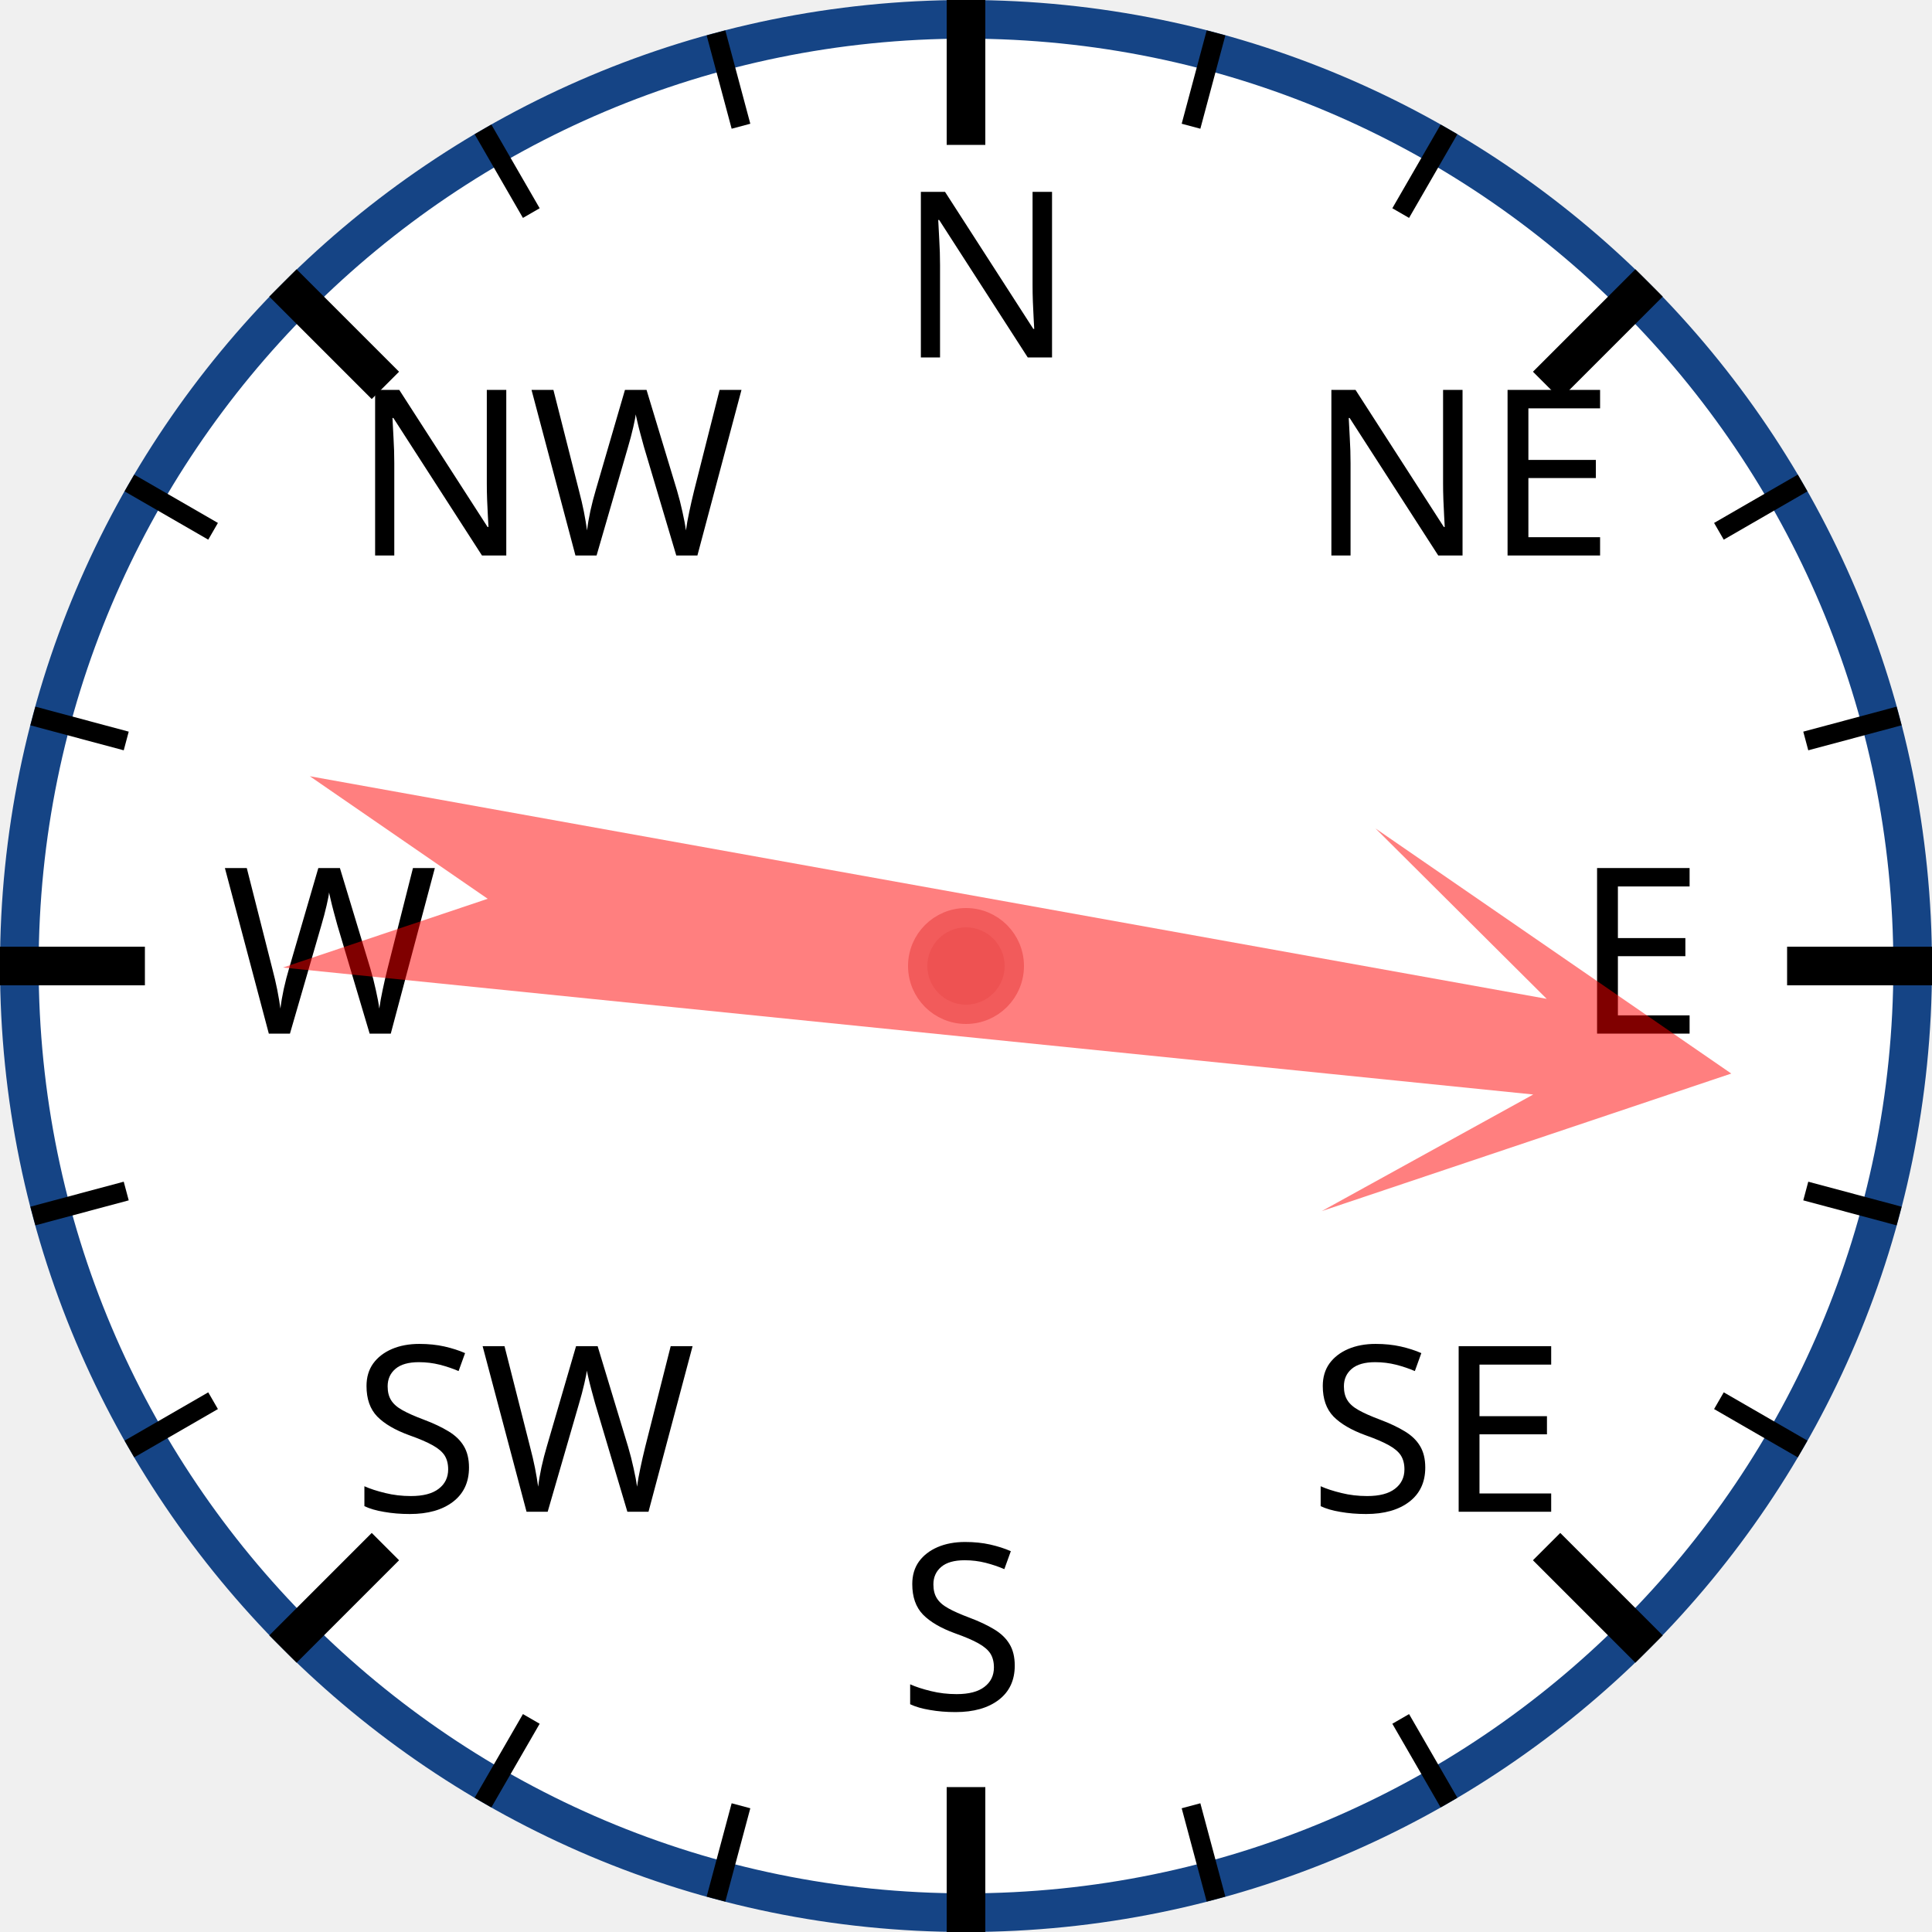
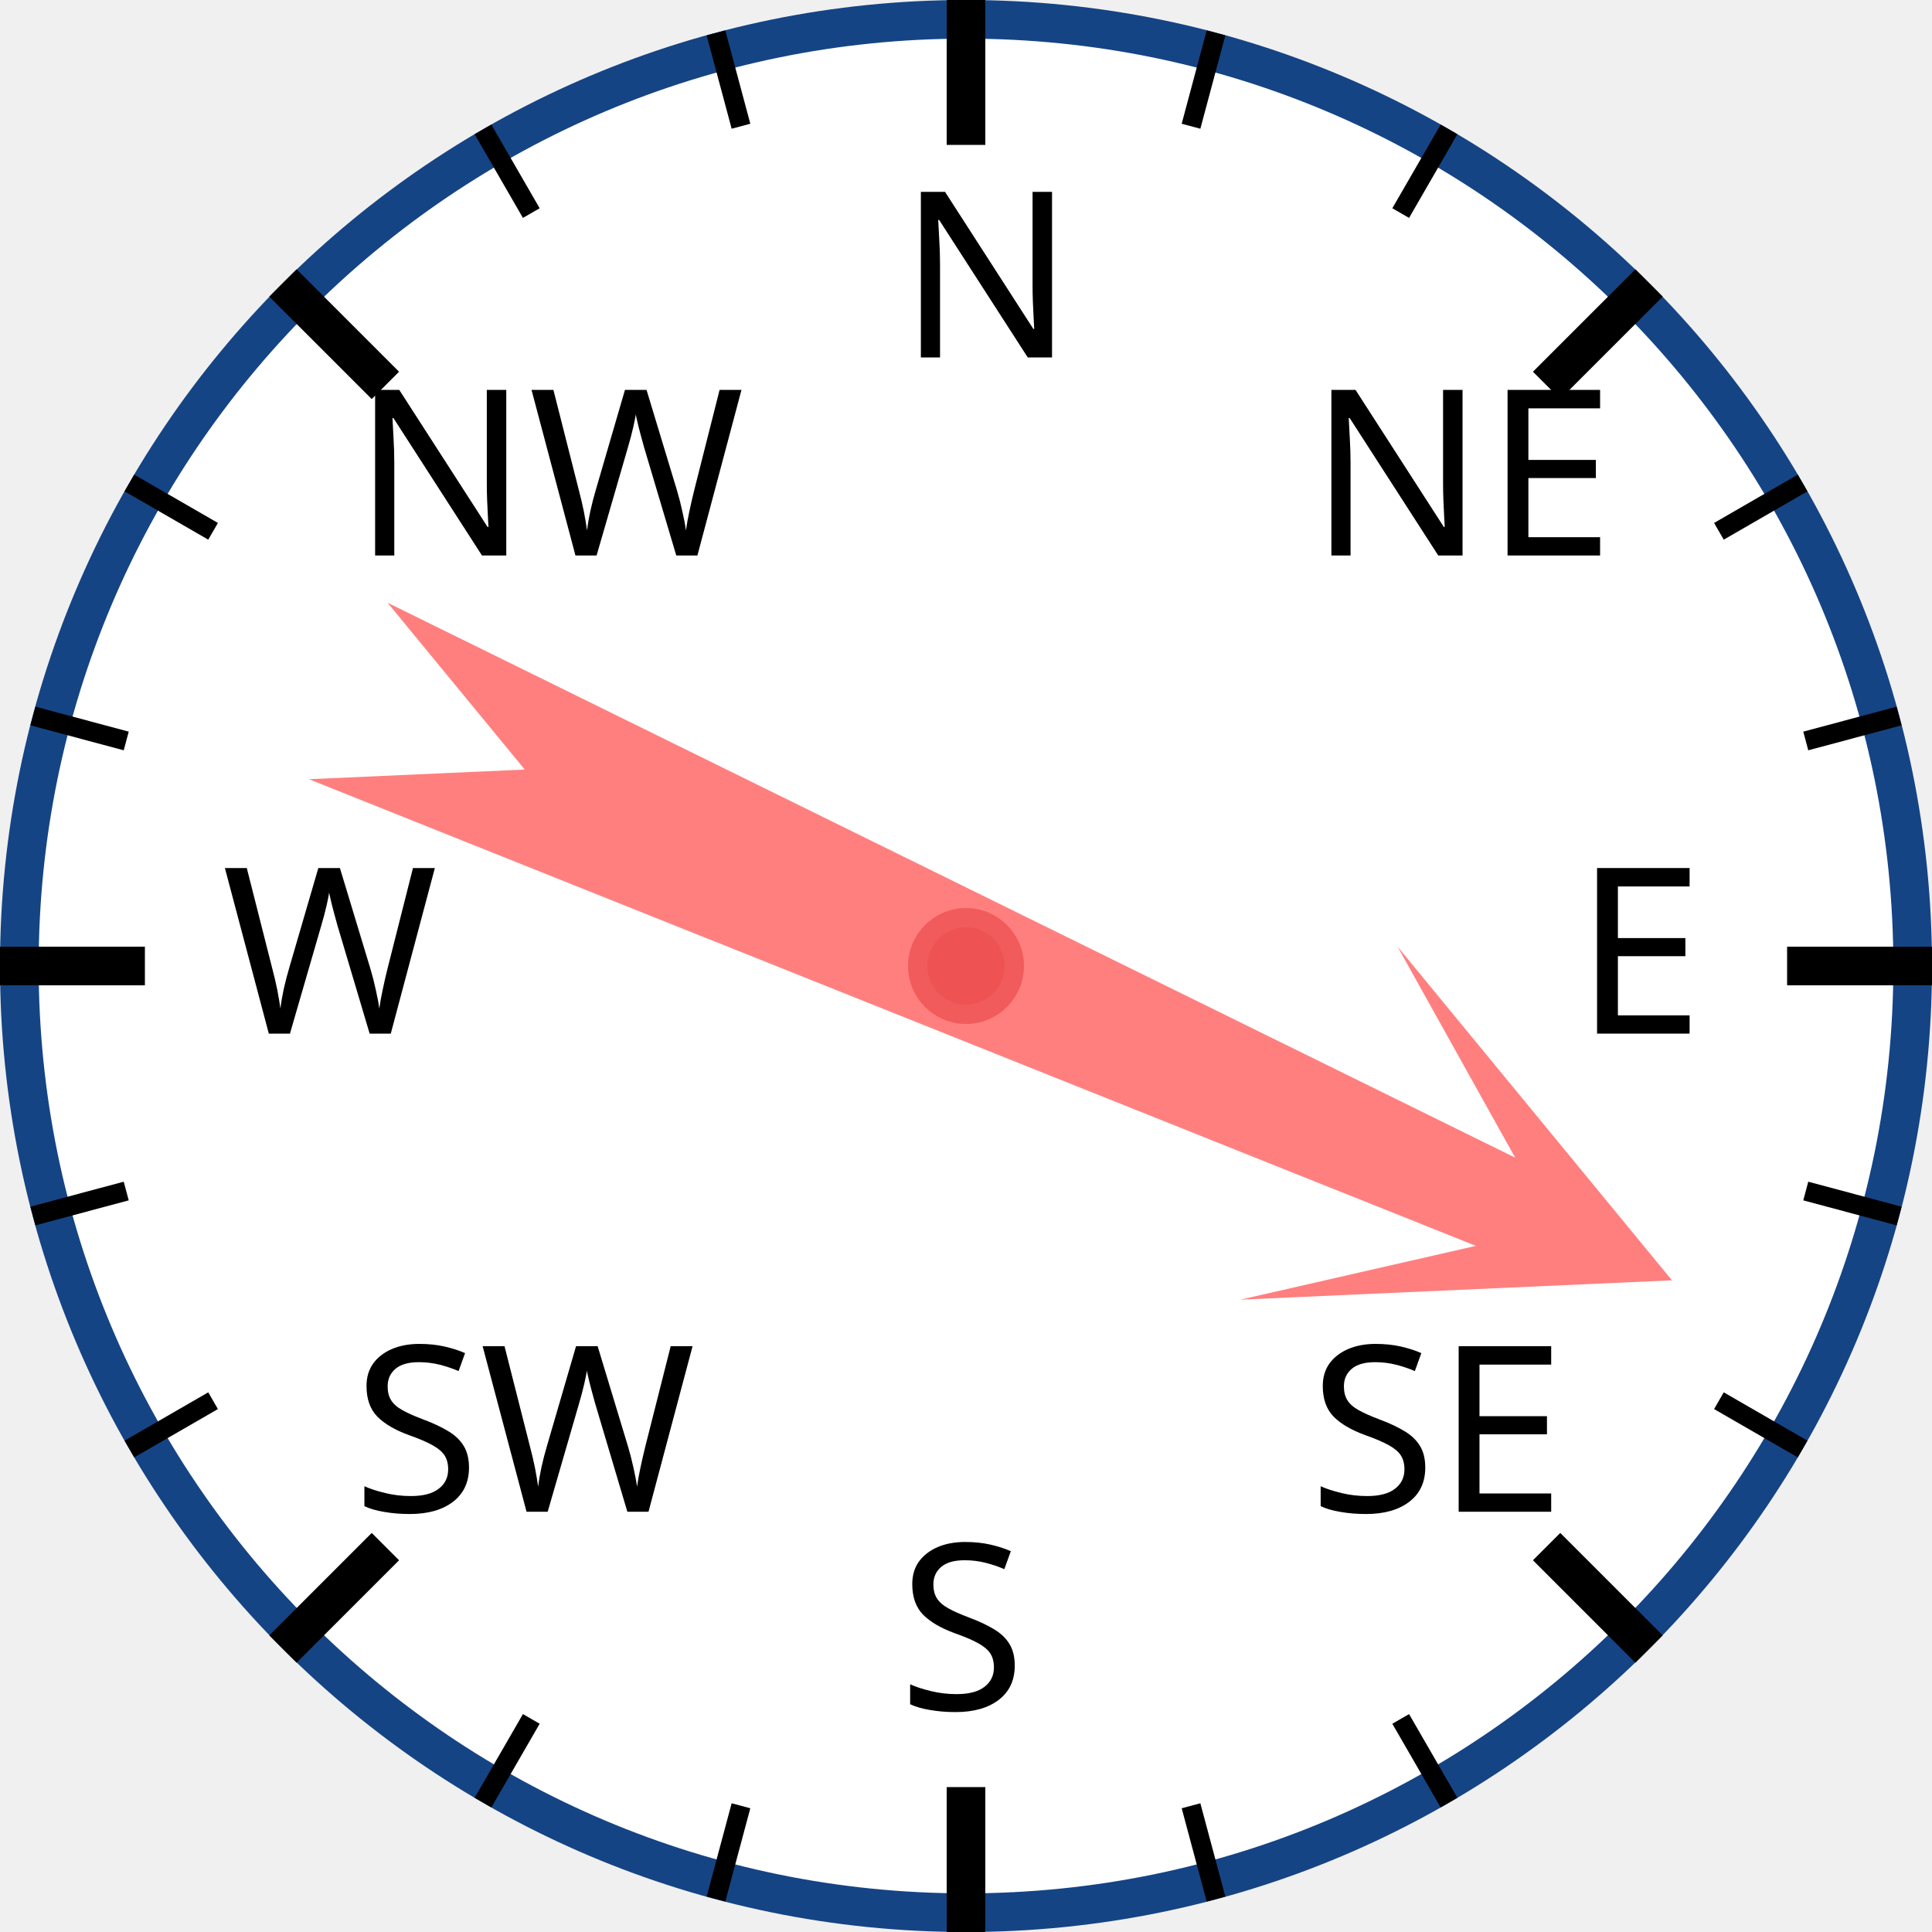
<svg xmlns="http://www.w3.org/2000/svg" width="120px" height="120px" viewBox="0 0 200 200">
  <circle cx="100" cy="100" r="98" style="fill: white; stroke: #154485; stroke-width: 4;" />
  <text x="93.0" y="37.0" style="font-family: sans-serif; font-size: 18pt;">N</text>
  <line x1="100.0" y1="0.0" x2="100.0" y2="15.0" style="stroke: black; stroke-width: 4;" />
  <line x1="74.118" y1="3.407" x2="76.706" y2="13.067" style="stroke: black; stroke-width: 2;" />
  <line x1="50" y1="13.397" x2="55" y2="22.058" style="stroke: black; stroke-width: 2;" />
  <text x="36.503" y="57.503" style="font-family: sans-serif; font-size: 18pt;">NW</text>
  <line x1="29.289" y1="29.289" x2="39.896" y2="39.896" style="stroke: black; stroke-width: 4;" />
  <line x1="13.397" y1="50" x2="22.058" y2="55" style="stroke: black; stroke-width: 2;" />
  <line x1="3.407" y1="74.118" x2="13.067" y2="76.706" style="stroke: black; stroke-width: 2;" />
  <text x="23.0" y="107.0" style="font-family: sans-serif; font-size: 18pt;">W</text>
  <line x1="0.0" y1="100.0" x2="15.0" y2="100.0" style="stroke: black; stroke-width: 4;" />
  <line x1="3.407" y1="125.882" x2="13.067" y2="123.294" style="stroke: black; stroke-width: 2;" />
  <line x1="13.397" y1="150" x2="22.058" y2="145" style="stroke: black; stroke-width: 2;" />
  <text x="36.503" y="156.497" style="font-family: sans-serif; font-size: 18pt;">SW</text>
  <line x1="29.289" y1="170.711" x2="39.896" y2="160.104" style="stroke: black; stroke-width: 4;" />
  <line x1="50" y1="186.603" x2="55" y2="177.942" style="stroke: black; stroke-width: 2;" />
  <line x1="74.118" y1="196.593" x2="76.706" y2="186.933" style="stroke: black; stroke-width: 2;" />
  <text x="93" y="177.0" style="font-family: sans-serif; font-size: 18pt;">S</text>
  <line x1="100" y1="200.0" x2="100" y2="185.0" style="stroke: black; stroke-width: 4;" />
  <line x1="125.882" y1="196.593" x2="123.294" y2="186.933" style="stroke: black; stroke-width: 2;" />
  <line x1="150.0" y1="186.603" x2="145.0" y2="177.942" style="stroke: black; stroke-width: 2;" />
  <text x="135.497" y="156.497" style="font-family: sans-serif; font-size: 18pt;">SE</text>
  <line x1="170.711" y1="170.711" x2="160.104" y2="160.104" style="stroke: black; stroke-width: 4;" />
  <line x1="186.603" y1="150" x2="177.942" y2="145" style="stroke: black; stroke-width: 2;" />
  <line x1="196.593" y1="125.882" x2="186.933" y2="123.294" style="stroke: black; stroke-width: 2;" />
  <text x="163.0" y="107" style="font-family: sans-serif; font-size: 18pt;">E</text>
  <line x1="200.0" y1="100" x2="185.0" y2="100" style="stroke: black; stroke-width: 4;" />
  <line x1="196.593" y1="74.118" x2="186.933" y2="76.706" style="stroke: black; stroke-width: 2;" />
  <line x1="186.603" y1="50" x2="177.942" y2="55" style="stroke: black; stroke-width: 2;" />
  <text x="135.497" y="57.503" style="font-family: sans-serif; font-size: 18pt;">NE</text>
  <line x1="170.711" y1="29.289" x2="160.104" y2="39.896" style="stroke: black; stroke-width: 4;" />
  <line x1="150" y1="13.397" x2="145" y2="22.058" style="stroke: black; stroke-width: 2;" />
  <line x1="125.882" y1="3.407" x2="123.294" y2="13.067" style="stroke: black; stroke-width: 2;" />
-   <polygon points="100 20 120 60 105 40 110 170 100 150 90 170 95 40 80 60" style="fill: red; fill-opacity: 0.5;" transform="rotate(98,100,100)" />
+   <polygon points="100 20 120 60 105 40 110 170 100 150 90 170 95 40 80 60" style="fill: red; fill-opacity: 0.5;" transform="rotate(114,100,100)" />
  <circle cx="100" cy="100" r="5" style="fill: #EE5252; stroke: #F25B5B; stroke-width: 2;" />
</svg>
